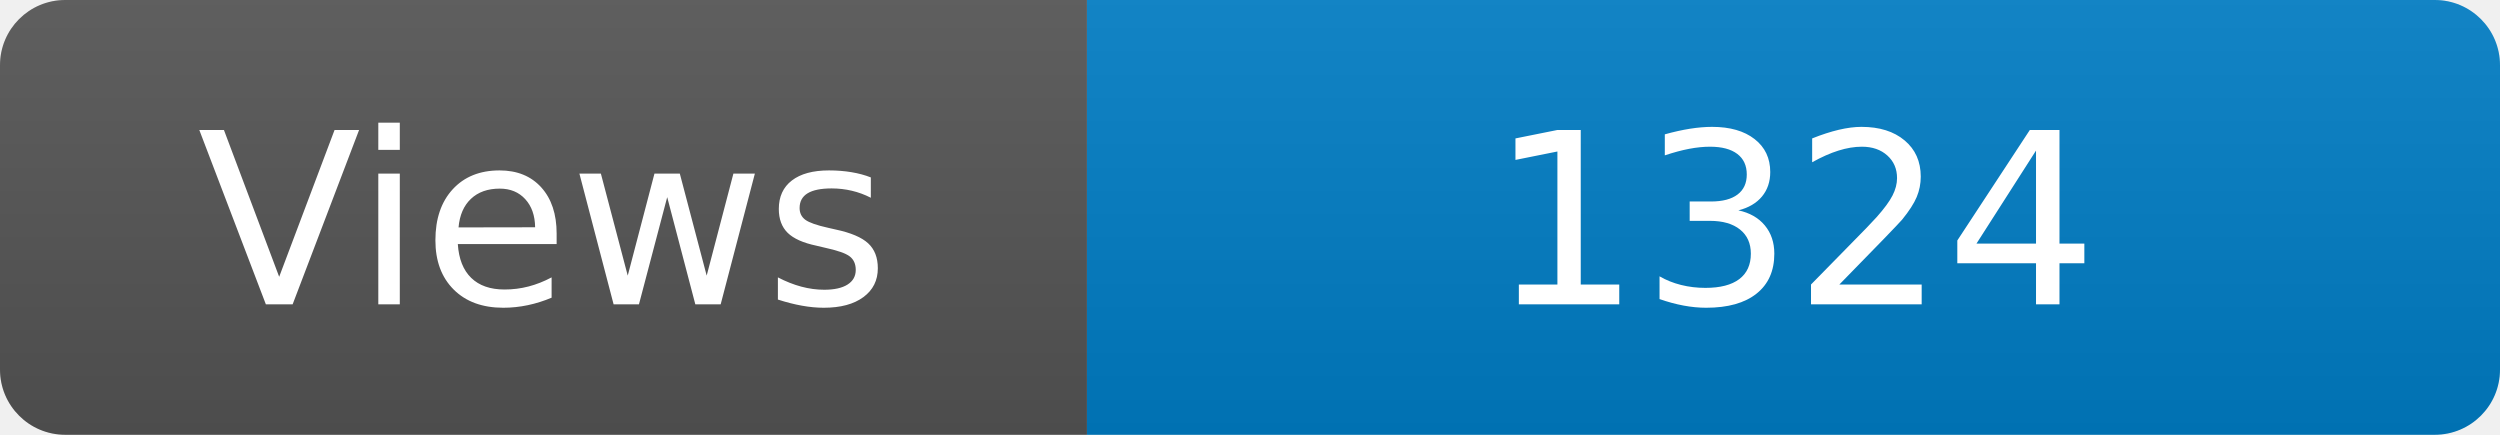
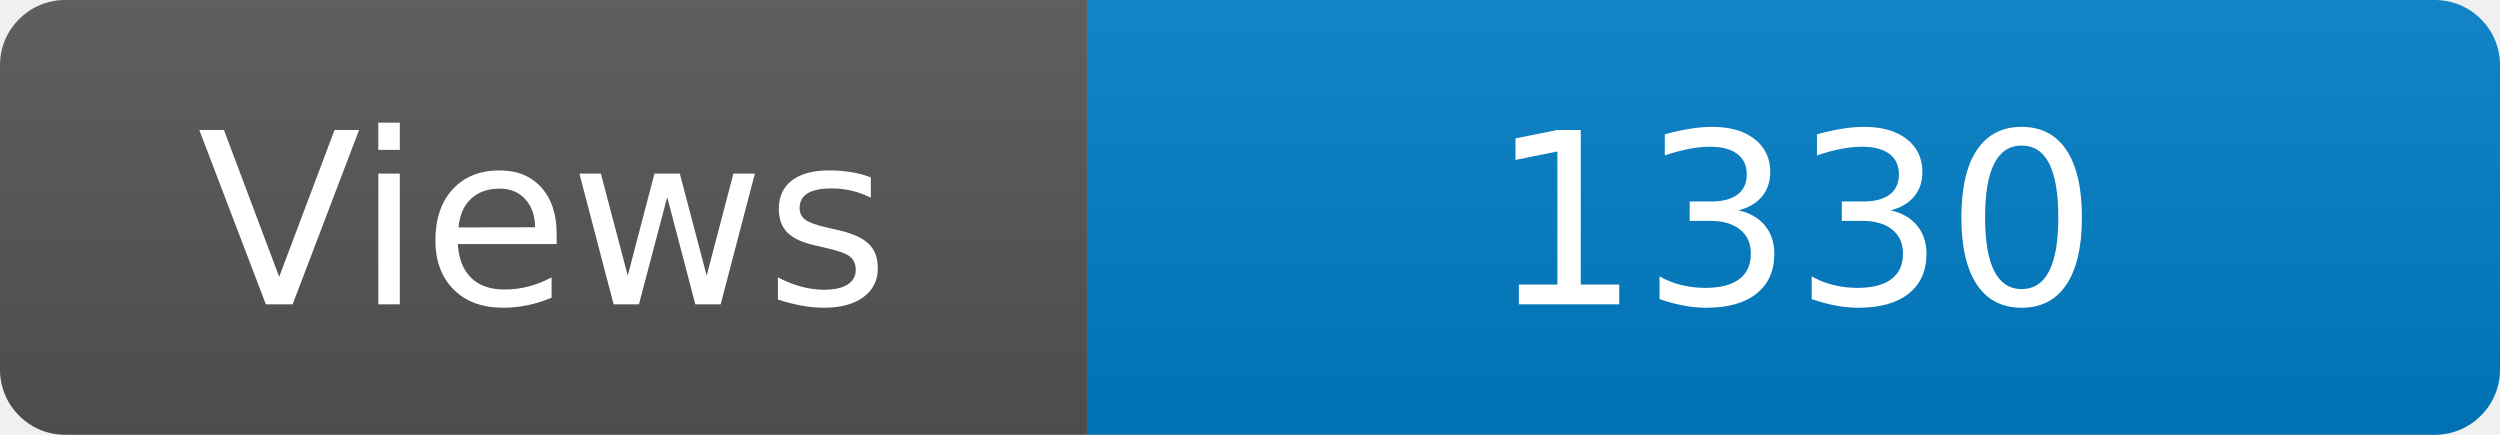
<svg xmlns="http://www.w3.org/2000/svg" width="115" height="20" role="img" aria-label="Maintained?: yes">
  <linearGradient id="s" x2="0" y2="100%">
    <stop offset="0" stop-color="#bbb" stop-opacity=".1" />
    <stop offset="1" stop-opacity=".1" />
  </linearGradient>
  <clipPath id="r">
    <rect width="115" height="20" rx="3" fill="#fff" />
  </clipPath>
  <g clip-path="url(#r)">
    <rect width="50" height="20" fill="#555" />
    <rect x="50" width="160" height="20" fill="#007ec6" />
    <rect width="115" height="20" fill="url(#s)" />
  </g>
  <g fill="#fff" text-anchor="middle" font-family="Verdana,Geneva,DejaVu Sans,sans-serif" font-size="110">
    <text x="250" y="140" transform="scale(.1)" fill="#fff">Views</text>
-     <text x="825" y="140" transform="scale(.1)" fill="#fff">1324</text>
+     <text x="825" y="140" transform="scale(.1)" fill="#fff">1330</text>
  </g>
</svg>
